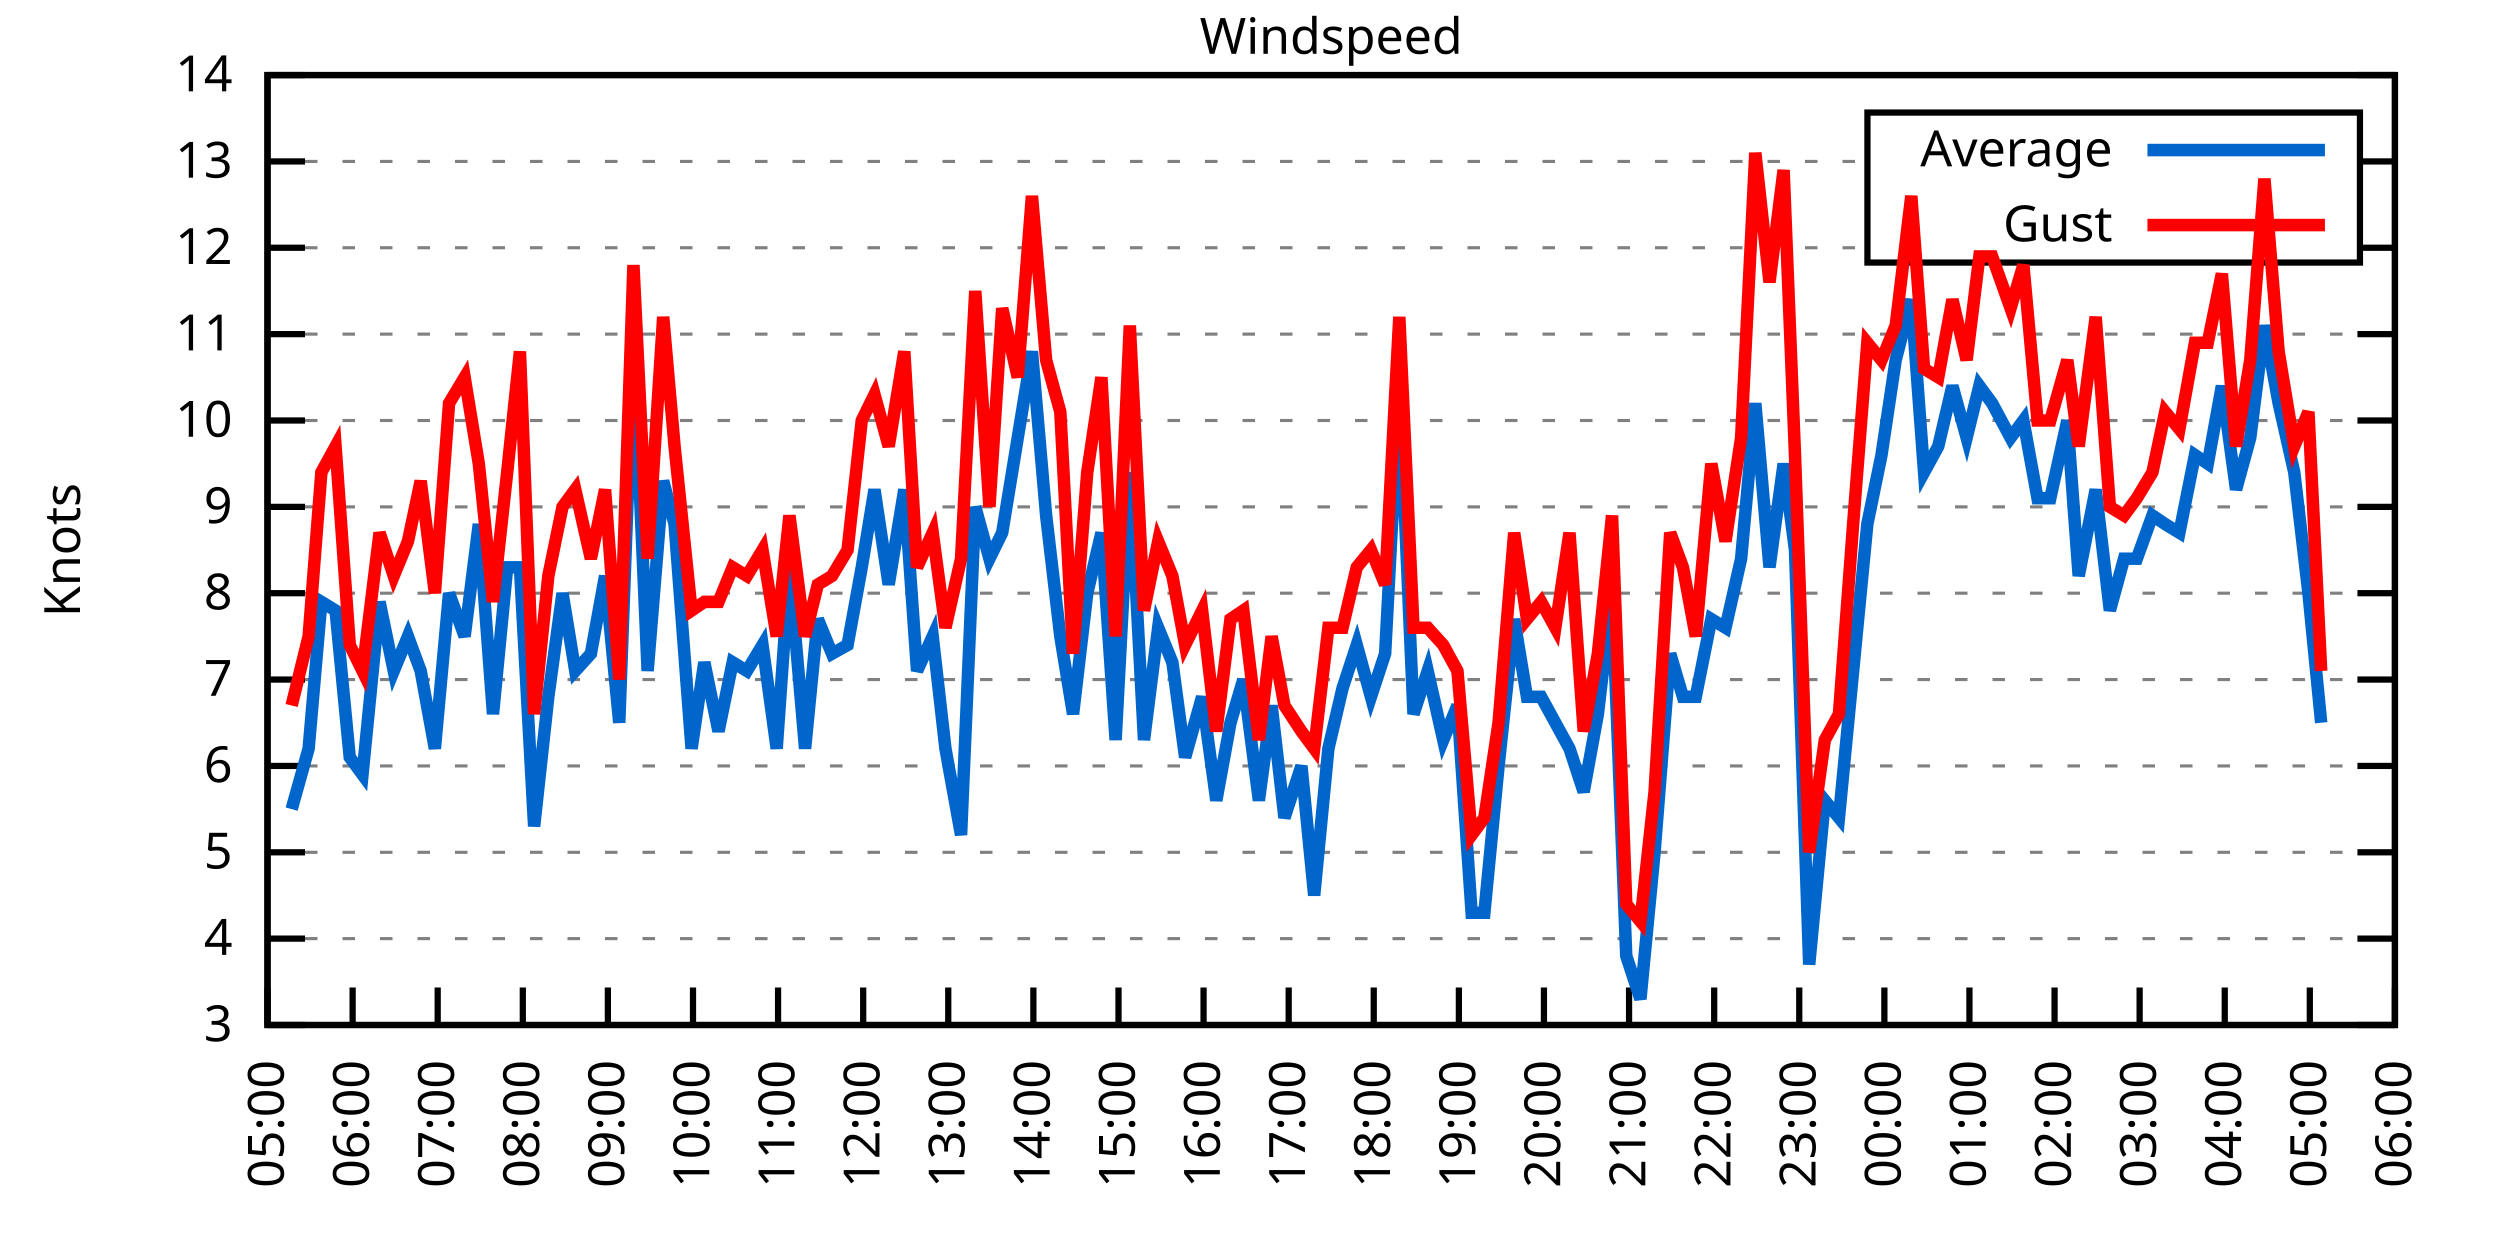
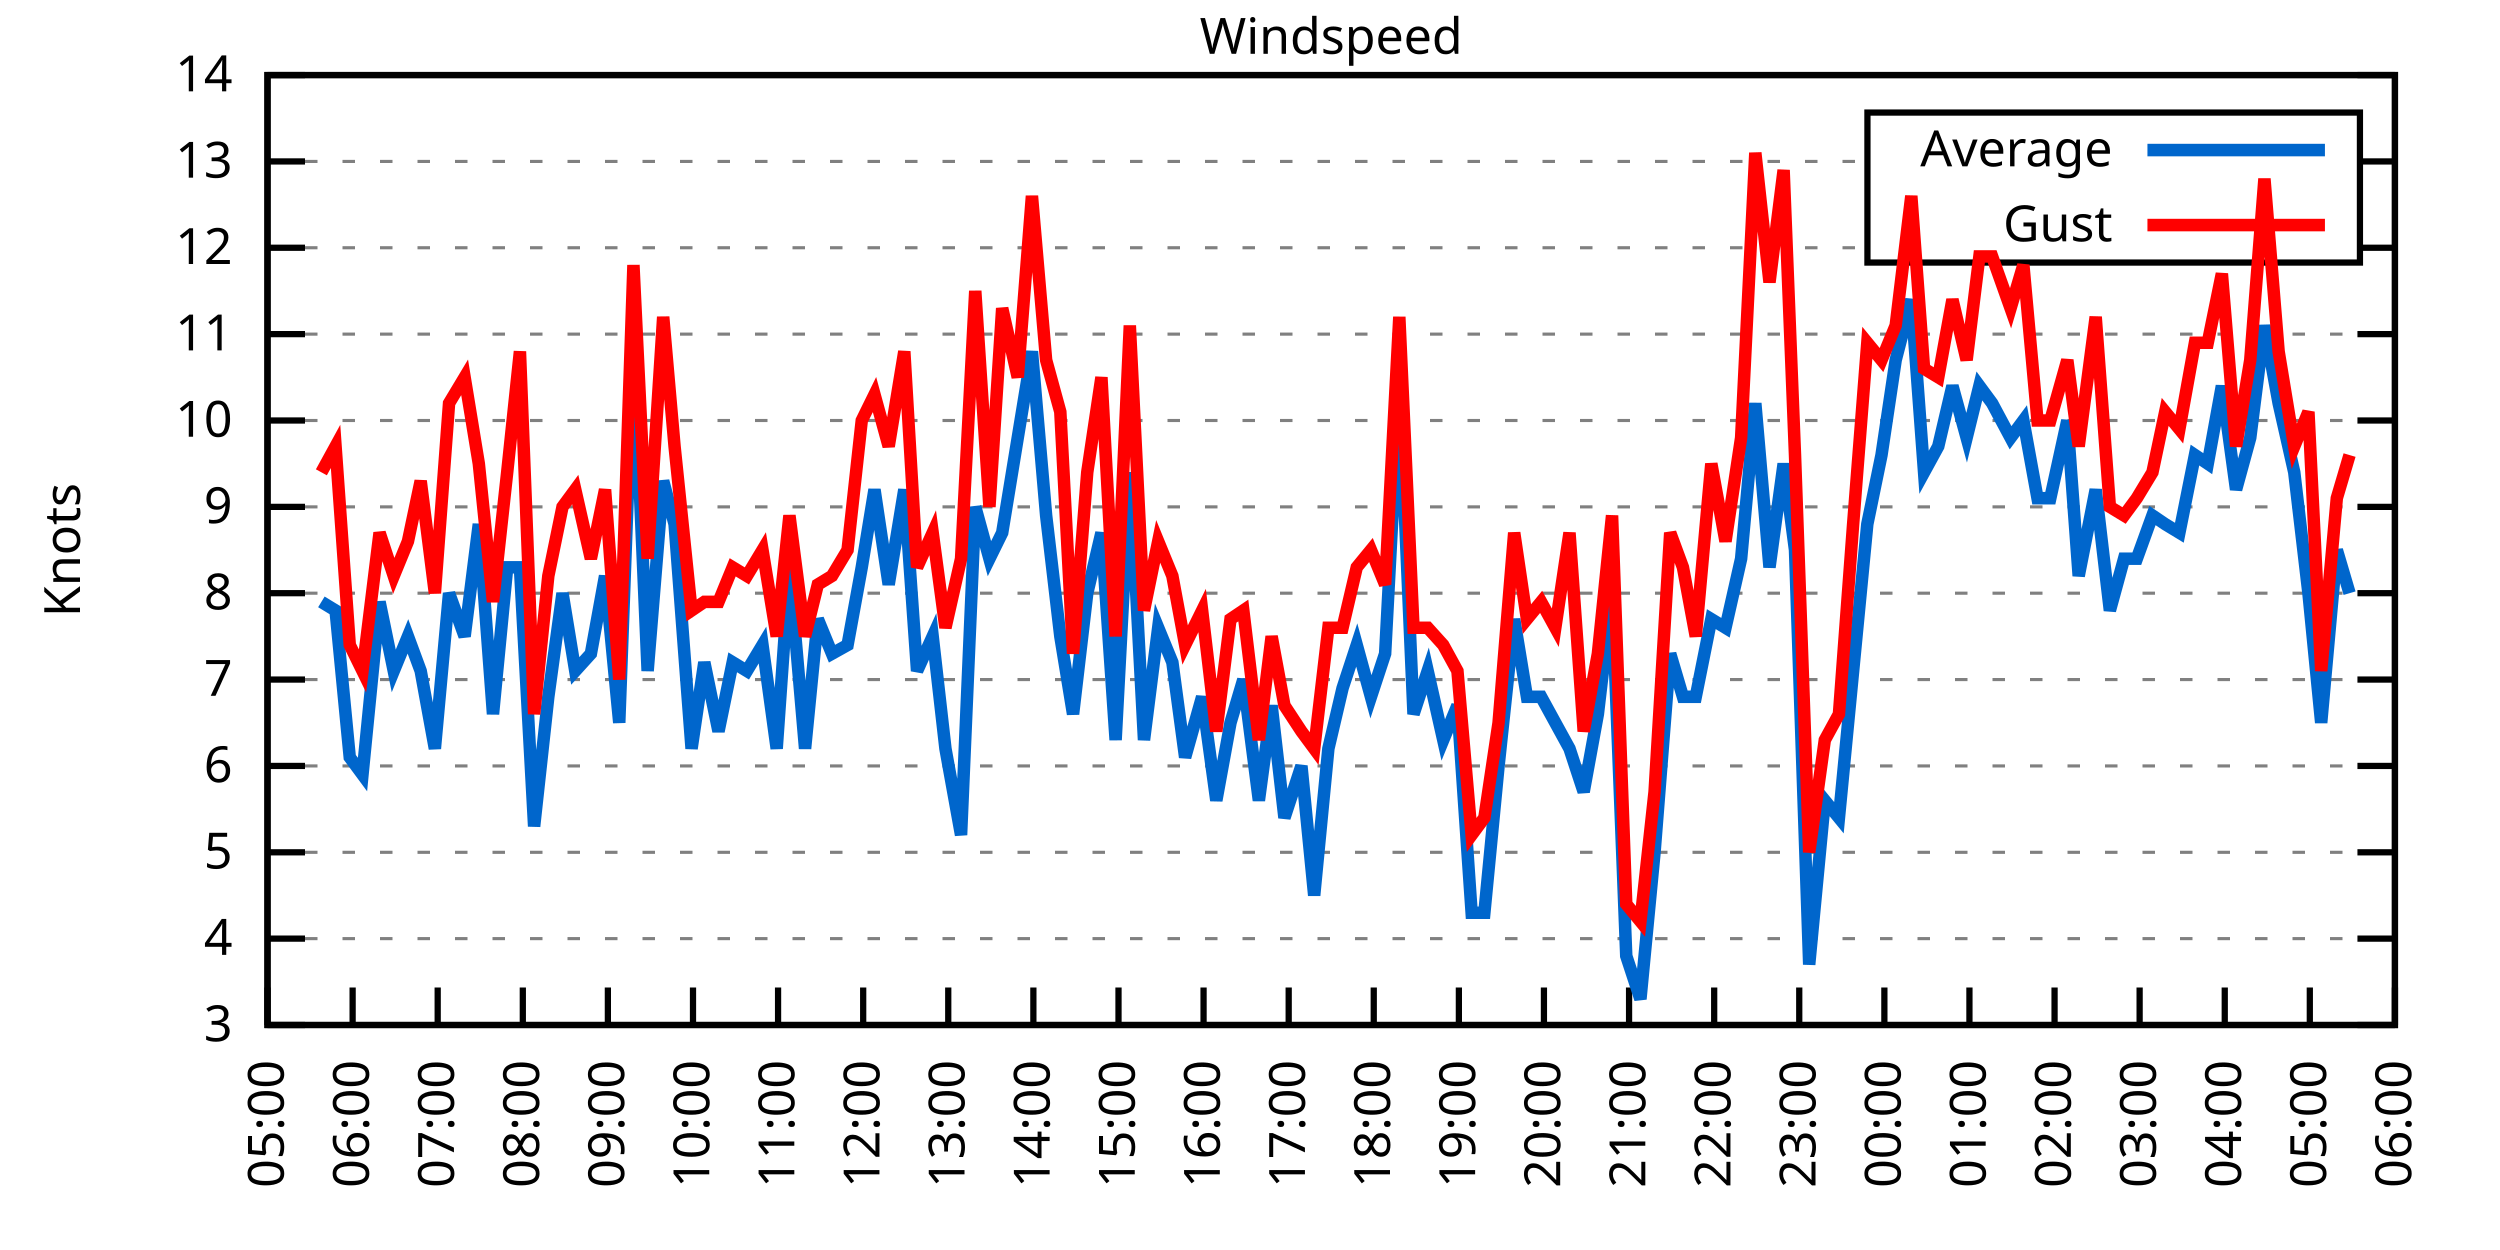
<svg xmlns="http://www.w3.org/2000/svg" xmlns:xlink="http://www.w3.org/1999/xlink" width="400" height="200" viewBox="0 0 400 200">
  <g id="gnuplot_canvas">
    <rect x="0" y="0" width="400" height="200" fill="none" />
    <defs>
      <circle id="gpDot" r="0.5" stroke-width="0.5" stroke="currentColor" />
      <path id="gpPt0" stroke-width="0.333" stroke="currentColor" d="M-1,0 h2 M0,-1 v2" />
      <path id="gpPt1" stroke-width="0.333" stroke="currentColor" d="M-1,-1 L1,1 M1,-1 L-1,1" />
      <path id="gpPt2" stroke-width="0.333" stroke="currentColor" d="M-1,0 L1,0 M0,-1 L0,1 M-1,-1 L1,1 M-1,1 L1,-1" />
      <rect id="gpPt3" stroke-width="0.333" stroke="currentColor" x="-1" y="-1" width="2" height="2" />
      <rect id="gpPt4" stroke-width="0.333" stroke="currentColor" fill="currentColor" x="-1" y="-1" width="2" height="2" />
      <circle id="gpPt5" stroke-width="0.333" stroke="currentColor" cx="0" cy="0" r="1" />
      <use xlink:href="#gpPt5" id="gpPt6" fill="currentColor" stroke="none" />
      <path id="gpPt7" stroke-width="0.333" stroke="currentColor" d="M0,-1.33 L-1.33,0.67 L1.33,0.67 z" />
      <use xlink:href="#gpPt7" id="gpPt8" fill="currentColor" stroke="none" />
      <use xlink:href="#gpPt7" id="gpPt9" stroke="currentColor" transform="rotate(180)" />
      <use xlink:href="#gpPt9" id="gpPt10" fill="currentColor" stroke="none" />
      <use xlink:href="#gpPt3" id="gpPt11" stroke="currentColor" transform="rotate(45)" />
      <use xlink:href="#gpPt11" id="gpPt12" fill="currentColor" stroke="none" />
      <path id="gpPt13" stroke-width="0.333" stroke="currentColor" d="M0,1.330 L1.265,0.411 L0.782,-1.067 L-0.782,-1.076 L-1.265,0.411 z" />
      <use xlink:href="#gpPt13" id="gpPt14" fill="currentColor" stroke="none" />
      <filter id="textbox" filterUnits="objectBoundingBox" x="0" y="0" height="1" width="1">
        <feFlood flood-color="white" flood-opacity="1" result="bgnd" />
        <feComposite in="SourceGraphic" in2="bgnd" operator="atop" />
      </filter>
      <filter id="greybox" filterUnits="objectBoundingBox" x="0" y="0" height="1" width="1">
        <feFlood flood-color="lightgrey" flood-opacity="1" result="grey" />
        <feComposite in="SourceGraphic" in2="grey" operator="atop" />
      </filter>
    </defs>
    <g fill="none" color="white" stroke="currentColor" stroke-width="1.00" stroke-linecap="butt" stroke-linejoin="miter">
</g>
    <g fill="none" color="black" stroke="currentColor" stroke-width="1.00" stroke-linecap="butt" stroke-linejoin="miter">
      <g stroke="none" shape-rendering="crispEdges">
        <polygon fill="rgb(255, 255, 255)" points="42.80,164.00 383.18,164.00 383.18,12.02 42.80,12.02 " />
      </g>
    </g>
    <g fill="none" color="black" stroke="currentColor" stroke-width="1.00" stroke-linecap="butt" stroke-linejoin="miter">
</g>
    <g fill="none" color="black" stroke="black" stroke-width="0.50" stroke-linecap="butt" stroke-linejoin="miter">
</g>
    <g fill="none" color="gray" stroke="currentColor" stroke-width="0.50" stroke-linecap="butt" stroke-linejoin="miter">
      <path stroke="gray" stroke-dasharray="2,4" class="gridline" d="M42.80,164.00 L383.19,164.00  " />
    </g>
    <g fill="none" color="gray" stroke="gray" stroke-width="1.00" stroke-linecap="butt" stroke-linejoin="miter">
</g>
    <g fill="none" color="black" stroke="currentColor" stroke-width="1.00" stroke-linecap="butt" stroke-linejoin="miter">
      <path stroke="black" d="M42.80,164.00 L48.80,164.00 M383.19,164.00 L377.19,164.00  " />
      <g transform="translate(37.20,166.60)" stroke="none" fill="black" font-family="Sans" font-size="8.00" text-anchor="end">
        <text>
          <tspan font-family="Sans"> 3</tspan>
        </text>
      </g>
    </g>
    <g fill="none" color="black" stroke="currentColor" stroke-width="1.00" stroke-linecap="butt" stroke-linejoin="miter">
</g>
    <g fill="none" color="black" stroke="black" stroke-width="0.50" stroke-linecap="butt" stroke-linejoin="miter">
</g>
    <g fill="none" color="gray" stroke="currentColor" stroke-width="0.50" stroke-linecap="butt" stroke-linejoin="miter">
      <path stroke="gray" stroke-dasharray="2,4" class="gridline" d="M42.80,150.18 L383.19,150.18  " />
    </g>
    <g fill="none" color="gray" stroke="gray" stroke-width="1.00" stroke-linecap="butt" stroke-linejoin="miter">
</g>
    <g fill="none" color="black" stroke="currentColor" stroke-width="1.00" stroke-linecap="butt" stroke-linejoin="miter">
      <path stroke="black" d="M42.80,150.18 L48.80,150.18 M383.19,150.18 L377.19,150.18  " />
      <g transform="translate(37.20,152.78)" stroke="none" fill="black" font-family="Sans" font-size="8.00" text-anchor="end">
        <text>
          <tspan font-family="Sans"> 4</tspan>
        </text>
      </g>
    </g>
    <g fill="none" color="black" stroke="currentColor" stroke-width="1.00" stroke-linecap="butt" stroke-linejoin="miter">
</g>
    <g fill="none" color="black" stroke="black" stroke-width="0.50" stroke-linecap="butt" stroke-linejoin="miter">
</g>
    <g fill="none" color="gray" stroke="currentColor" stroke-width="0.50" stroke-linecap="butt" stroke-linejoin="miter">
      <path stroke="gray" stroke-dasharray="2,4" class="gridline" d="M42.80,136.37 L383.19,136.37  " />
    </g>
    <g fill="none" color="gray" stroke="gray" stroke-width="1.00" stroke-linecap="butt" stroke-linejoin="miter">
</g>
    <g fill="none" color="black" stroke="currentColor" stroke-width="1.00" stroke-linecap="butt" stroke-linejoin="miter">
      <path stroke="black" d="M42.80,136.37 L48.80,136.37 M383.19,136.37 L377.19,136.37  " />
      <g transform="translate(37.20,138.97)" stroke="none" fill="black" font-family="Sans" font-size="8.00" text-anchor="end">
        <text>
          <tspan font-family="Sans"> 5</tspan>
        </text>
      </g>
    </g>
    <g fill="none" color="black" stroke="currentColor" stroke-width="1.00" stroke-linecap="butt" stroke-linejoin="miter">
</g>
    <g fill="none" color="black" stroke="black" stroke-width="0.50" stroke-linecap="butt" stroke-linejoin="miter">
</g>
    <g fill="none" color="gray" stroke="currentColor" stroke-width="0.50" stroke-linecap="butt" stroke-linejoin="miter">
      <path stroke="gray" stroke-dasharray="2,4" class="gridline" d="M42.80,122.55 L383.19,122.55  " />
    </g>
    <g fill="none" color="gray" stroke="gray" stroke-width="1.00" stroke-linecap="butt" stroke-linejoin="miter">
</g>
    <g fill="none" color="black" stroke="currentColor" stroke-width="1.00" stroke-linecap="butt" stroke-linejoin="miter">
      <path stroke="black" d="M42.80,122.55 L48.80,122.55 M383.19,122.55 L377.19,122.55  " />
      <g transform="translate(37.20,125.15)" stroke="none" fill="black" font-family="Sans" font-size="8.00" text-anchor="end">
        <text>
          <tspan font-family="Sans"> 6</tspan>
        </text>
      </g>
    </g>
    <g fill="none" color="black" stroke="currentColor" stroke-width="1.00" stroke-linecap="butt" stroke-linejoin="miter">
</g>
    <g fill="none" color="black" stroke="black" stroke-width="0.50" stroke-linecap="butt" stroke-linejoin="miter">
</g>
    <g fill="none" color="gray" stroke="currentColor" stroke-width="0.50" stroke-linecap="butt" stroke-linejoin="miter">
      <path stroke="gray" stroke-dasharray="2,4" class="gridline" d="M42.80,108.73 L383.19,108.73  " />
    </g>
    <g fill="none" color="gray" stroke="gray" stroke-width="1.00" stroke-linecap="butt" stroke-linejoin="miter">
</g>
    <g fill="none" color="black" stroke="currentColor" stroke-width="1.00" stroke-linecap="butt" stroke-linejoin="miter">
      <path stroke="black" d="M42.80,108.73 L48.80,108.73 M383.19,108.73 L377.19,108.73  " />
      <g transform="translate(37.20,111.33)" stroke="none" fill="black" font-family="Sans" font-size="8.00" text-anchor="end">
        <text>
          <tspan font-family="Sans"> 7</tspan>
        </text>
      </g>
    </g>
    <g fill="none" color="black" stroke="currentColor" stroke-width="1.00" stroke-linecap="butt" stroke-linejoin="miter">
</g>
    <g fill="none" color="black" stroke="black" stroke-width="0.50" stroke-linecap="butt" stroke-linejoin="miter">
</g>
    <g fill="none" color="gray" stroke="currentColor" stroke-width="0.50" stroke-linecap="butt" stroke-linejoin="miter">
      <path stroke="gray" stroke-dasharray="2,4" class="gridline" d="M42.80,94.91 L383.19,94.91  " />
    </g>
    <g fill="none" color="gray" stroke="gray" stroke-width="1.00" stroke-linecap="butt" stroke-linejoin="miter">
</g>
    <g fill="none" color="black" stroke="currentColor" stroke-width="1.00" stroke-linecap="butt" stroke-linejoin="miter">
      <path stroke="black" d="M42.80,94.91 L48.80,94.91 M383.19,94.91 L377.19,94.91  " />
      <g transform="translate(37.20,97.51)" stroke="none" fill="black" font-family="Sans" font-size="8.00" text-anchor="end">
        <text>
          <tspan font-family="Sans"> 8</tspan>
        </text>
      </g>
    </g>
    <g fill="none" color="black" stroke="currentColor" stroke-width="1.00" stroke-linecap="butt" stroke-linejoin="miter">
</g>
    <g fill="none" color="black" stroke="black" stroke-width="0.50" stroke-linecap="butt" stroke-linejoin="miter">
</g>
    <g fill="none" color="gray" stroke="currentColor" stroke-width="0.50" stroke-linecap="butt" stroke-linejoin="miter">
      <path stroke="gray" stroke-dasharray="2,4" class="gridline" d="M42.80,81.10 L383.19,81.10  " />
    </g>
    <g fill="none" color="gray" stroke="gray" stroke-width="1.00" stroke-linecap="butt" stroke-linejoin="miter">
</g>
    <g fill="none" color="black" stroke="currentColor" stroke-width="1.00" stroke-linecap="butt" stroke-linejoin="miter">
      <path stroke="black" d="M42.80,81.10 L48.80,81.10 M383.19,81.10 L377.19,81.10  " />
      <g transform="translate(37.20,83.70)" stroke="none" fill="black" font-family="Sans" font-size="8.00" text-anchor="end">
        <text>
          <tspan font-family="Sans"> 9</tspan>
        </text>
      </g>
    </g>
    <g fill="none" color="black" stroke="currentColor" stroke-width="1.00" stroke-linecap="butt" stroke-linejoin="miter">
</g>
    <g fill="none" color="black" stroke="black" stroke-width="0.50" stroke-linecap="butt" stroke-linejoin="miter">
</g>
    <g fill="none" color="gray" stroke="currentColor" stroke-width="0.50" stroke-linecap="butt" stroke-linejoin="miter">
      <path stroke="gray" stroke-dasharray="2,4" class="gridline" d="M42.80,67.28 L383.19,67.28  " />
    </g>
    <g fill="none" color="gray" stroke="gray" stroke-width="1.00" stroke-linecap="butt" stroke-linejoin="miter">
</g>
    <g fill="none" color="black" stroke="currentColor" stroke-width="1.00" stroke-linecap="butt" stroke-linejoin="miter">
      <path stroke="black" d="M42.80,67.28 L48.80,67.28 M383.19,67.28 L377.19,67.28  " />
      <g transform="translate(37.20,69.88)" stroke="none" fill="black" font-family="Sans" font-size="8.00" text-anchor="end">
        <text>
          <tspan font-family="Sans"> 10</tspan>
        </text>
      </g>
    </g>
    <g fill="none" color="black" stroke="currentColor" stroke-width="1.00" stroke-linecap="butt" stroke-linejoin="miter">
</g>
    <g fill="none" color="black" stroke="black" stroke-width="0.50" stroke-linecap="butt" stroke-linejoin="miter">
</g>
    <g fill="none" color="gray" stroke="currentColor" stroke-width="0.50" stroke-linecap="butt" stroke-linejoin="miter">
      <path stroke="gray" stroke-dasharray="2,4" class="gridline" d="M42.80,53.46 L383.19,53.46  " />
    </g>
    <g fill="none" color="gray" stroke="gray" stroke-width="1.00" stroke-linecap="butt" stroke-linejoin="miter">
</g>
    <g fill="none" color="black" stroke="currentColor" stroke-width="1.00" stroke-linecap="butt" stroke-linejoin="miter">
      <path stroke="black" d="M42.80,53.46 L48.80,53.46 M383.19,53.46 L377.19,53.46  " />
      <g transform="translate(37.20,56.06)" stroke="none" fill="black" font-family="Sans" font-size="8.00" text-anchor="end">
        <text>
          <tspan font-family="Sans"> 11</tspan>
        </text>
      </g>
    </g>
    <g fill="none" color="black" stroke="currentColor" stroke-width="1.00" stroke-linecap="butt" stroke-linejoin="miter">
</g>
    <g fill="none" color="black" stroke="black" stroke-width="0.50" stroke-linecap="butt" stroke-linejoin="miter">
</g>
    <g fill="none" color="gray" stroke="currentColor" stroke-width="0.50" stroke-linecap="butt" stroke-linejoin="miter">
      <path stroke="gray" stroke-dasharray="2,4" class="gridline" d="M42.80,39.64 L298.79,39.64 M377.59,39.64 L383.19,39.64  " />
    </g>
    <g fill="none" color="gray" stroke="gray" stroke-width="1.00" stroke-linecap="butt" stroke-linejoin="miter">
</g>
    <g fill="none" color="black" stroke="currentColor" stroke-width="1.00" stroke-linecap="butt" stroke-linejoin="miter">
      <path stroke="black" d="M42.80,39.64 L48.80,39.64 M383.19,39.64 L377.19,39.64  " />
      <g transform="translate(37.20,42.24)" stroke="none" fill="black" font-family="Sans" font-size="8.00" text-anchor="end">
        <text>
          <tspan font-family="Sans"> 12</tspan>
        </text>
      </g>
    </g>
    <g fill="none" color="black" stroke="currentColor" stroke-width="1.00" stroke-linecap="butt" stroke-linejoin="miter">
</g>
    <g fill="none" color="black" stroke="black" stroke-width="0.50" stroke-linecap="butt" stroke-linejoin="miter">
</g>
    <g fill="none" color="gray" stroke="currentColor" stroke-width="0.50" stroke-linecap="butt" stroke-linejoin="miter">
      <path stroke="gray" stroke-dasharray="2,4" class="gridline" d="M42.80,25.83 L298.79,25.83 M377.59,25.83 L383.19,25.83  " />
    </g>
    <g fill="none" color="gray" stroke="gray" stroke-width="1.00" stroke-linecap="butt" stroke-linejoin="miter">
</g>
    <g fill="none" color="black" stroke="currentColor" stroke-width="1.00" stroke-linecap="butt" stroke-linejoin="miter">
      <path stroke="black" d="M42.80,25.83 L48.80,25.83 M383.19,25.83 L377.19,25.83  " />
      <g transform="translate(37.20,28.43)" stroke="none" fill="black" font-family="Sans" font-size="8.00" text-anchor="end">
        <text>
          <tspan font-family="Sans"> 13</tspan>
        </text>
      </g>
    </g>
    <g fill="none" color="black" stroke="currentColor" stroke-width="1.00" stroke-linecap="butt" stroke-linejoin="miter">
</g>
    <g fill="none" color="black" stroke="black" stroke-width="0.50" stroke-linecap="butt" stroke-linejoin="miter">
</g>
    <g fill="none" color="gray" stroke="currentColor" stroke-width="0.50" stroke-linecap="butt" stroke-linejoin="miter">
      <path stroke="gray" stroke-dasharray="2,4" class="gridline" d="M42.80,12.01 L383.19,12.01  " />
    </g>
    <g fill="none" color="gray" stroke="gray" stroke-width="1.00" stroke-linecap="butt" stroke-linejoin="miter">
</g>
    <g fill="none" color="black" stroke="currentColor" stroke-width="1.00" stroke-linecap="butt" stroke-linejoin="miter">
      <path stroke="black" d="M42.80,12.01 L48.80,12.01 M383.19,12.01 L377.19,12.01  " />
      <g transform="translate(37.20,14.61)" stroke="none" fill="black" font-family="Sans" font-size="8.00" text-anchor="end">
        <text>
          <tspan font-family="Sans"> 14</tspan>
        </text>
      </g>
    </g>
    <g fill="none" color="black" stroke="currentColor" stroke-width="1.00" stroke-linecap="butt" stroke-linejoin="miter">
      <path stroke="black" d="M42.80,164.00 L42.80,158.00  " />
      <g transform="translate(45.40,169.60) rotate(270.00)" stroke="none" fill="black" font-family="Sans" font-size="8.00" text-anchor="end">
        <text>
          <tspan font-family="Sans">05:00</tspan>
        </text>
      </g>
    </g>
    <g fill="none" color="black" stroke="currentColor" stroke-width="1.00" stroke-linecap="butt" stroke-linejoin="miter">
      <path stroke="black" d="M56.42,164.00 L56.42,158.00  " />
      <g transform="translate(59.02,169.60) rotate(270.00)" stroke="none" fill="black" font-family="Sans" font-size="8.00" text-anchor="end">
        <text>
          <tspan font-family="Sans">06:00</tspan>
        </text>
      </g>
    </g>
    <g fill="none" color="black" stroke="currentColor" stroke-width="1.00" stroke-linecap="butt" stroke-linejoin="miter">
      <path stroke="black" d="M70.03,164.00 L70.03,158.00  " />
      <g transform="translate(72.63,169.60) rotate(270.00)" stroke="none" fill="black" font-family="Sans" font-size="8.00" text-anchor="end">
        <text>
          <tspan font-family="Sans">07:00</tspan>
        </text>
      </g>
    </g>
    <g fill="none" color="black" stroke="currentColor" stroke-width="1.00" stroke-linecap="butt" stroke-linejoin="miter">
      <path stroke="black" d="M83.65,164.00 L83.65,158.00  " />
      <g transform="translate(86.25,169.60) rotate(270.00)" stroke="none" fill="black" font-family="Sans" font-size="8.00" text-anchor="end">
        <text>
          <tspan font-family="Sans">08:00</tspan>
        </text>
      </g>
    </g>
    <g fill="none" color="black" stroke="currentColor" stroke-width="1.00" stroke-linecap="butt" stroke-linejoin="miter">
      <path stroke="black" d="M97.26,164.00 L97.26,158.00  " />
      <g transform="translate(99.86,169.60) rotate(270.00)" stroke="none" fill="black" font-family="Sans" font-size="8.00" text-anchor="end">
        <text>
          <tspan font-family="Sans">09:00</tspan>
        </text>
      </g>
    </g>
    <g fill="none" color="black" stroke="currentColor" stroke-width="1.00" stroke-linecap="butt" stroke-linejoin="miter">
      <path stroke="black" d="M110.88,164.00 L110.88,158.00  " />
      <g transform="translate(113.48,169.60) rotate(270.00)" stroke="none" fill="black" font-family="Sans" font-size="8.00" text-anchor="end">
        <text>
          <tspan font-family="Sans">10:00</tspan>
        </text>
      </g>
    </g>
    <g fill="none" color="black" stroke="currentColor" stroke-width="1.00" stroke-linecap="butt" stroke-linejoin="miter">
      <path stroke="black" d="M124.49,164.00 L124.49,158.00  " />
      <g transform="translate(127.09,169.60) rotate(270.00)" stroke="none" fill="black" font-family="Sans" font-size="8.00" text-anchor="end">
        <text>
          <tspan font-family="Sans">11:00</tspan>
        </text>
      </g>
    </g>
    <g fill="none" color="black" stroke="currentColor" stroke-width="1.00" stroke-linecap="butt" stroke-linejoin="miter">
      <path stroke="black" d="M138.11,164.00 L138.11,158.00  " />
      <g transform="translate(140.71,169.60) rotate(270.00)" stroke="none" fill="black" font-family="Sans" font-size="8.00" text-anchor="end">
        <text>
          <tspan font-family="Sans">12:00</tspan>
        </text>
      </g>
    </g>
    <g fill="none" color="black" stroke="currentColor" stroke-width="1.00" stroke-linecap="butt" stroke-linejoin="miter">
      <path stroke="black" d="M151.72,164.00 L151.72,158.00  " />
      <g transform="translate(154.32,169.60) rotate(270.00)" stroke="none" fill="black" font-family="Sans" font-size="8.00" text-anchor="end">
        <text>
          <tspan font-family="Sans">13:00</tspan>
        </text>
      </g>
    </g>
    <g fill="none" color="black" stroke="currentColor" stroke-width="1.00" stroke-linecap="butt" stroke-linejoin="miter">
      <path stroke="black" d="M165.34,164.00 L165.34,158.00  " />
      <g transform="translate(167.94,169.60) rotate(270.00)" stroke="none" fill="black" font-family="Sans" font-size="8.00" text-anchor="end">
        <text>
          <tspan font-family="Sans">14:00</tspan>
        </text>
      </g>
    </g>
    <g fill="none" color="black" stroke="currentColor" stroke-width="1.00" stroke-linecap="butt" stroke-linejoin="miter">
      <path stroke="black" d="M178.96,164.00 L178.96,158.00  " />
      <g transform="translate(181.56,169.60) rotate(270.00)" stroke="none" fill="black" font-family="Sans" font-size="8.00" text-anchor="end">
        <text>
          <tspan font-family="Sans">15:00</tspan>
        </text>
      </g>
    </g>
    <g fill="none" color="black" stroke="currentColor" stroke-width="1.00" stroke-linecap="butt" stroke-linejoin="miter">
      <path stroke="black" d="M192.57,164.00 L192.57,158.00  " />
      <g transform="translate(195.17,169.60) rotate(270.00)" stroke="none" fill="black" font-family="Sans" font-size="8.00" text-anchor="end">
        <text>
          <tspan font-family="Sans">16:00</tspan>
        </text>
      </g>
    </g>
    <g fill="none" color="black" stroke="currentColor" stroke-width="1.00" stroke-linecap="butt" stroke-linejoin="miter">
      <path stroke="black" d="M206.19,164.00 L206.19,158.00  " />
      <g transform="translate(208.79,169.60) rotate(270.00)" stroke="none" fill="black" font-family="Sans" font-size="8.00" text-anchor="end">
        <text>
          <tspan font-family="Sans">17:00</tspan>
        </text>
      </g>
    </g>
    <g fill="none" color="black" stroke="currentColor" stroke-width="1.00" stroke-linecap="butt" stroke-linejoin="miter">
      <path stroke="black" d="M219.80,164.00 L219.80,158.00  " />
      <g transform="translate(222.40,169.60) rotate(270.00)" stroke="none" fill="black" font-family="Sans" font-size="8.00" text-anchor="end">
        <text>
          <tspan font-family="Sans">18:00</tspan>
        </text>
      </g>
    </g>
    <g fill="none" color="black" stroke="currentColor" stroke-width="1.00" stroke-linecap="butt" stroke-linejoin="miter">
      <path stroke="black" d="M233.42,164.00 L233.42,158.00  " />
      <g transform="translate(236.02,169.60) rotate(270.00)" stroke="none" fill="black" font-family="Sans" font-size="8.00" text-anchor="end">
        <text>
          <tspan font-family="Sans">19:00</tspan>
        </text>
      </g>
    </g>
    <g fill="none" color="black" stroke="currentColor" stroke-width="1.00" stroke-linecap="butt" stroke-linejoin="miter">
      <path stroke="black" d="M247.03,164.00 L247.03,158.00  " />
      <g transform="translate(249.63,169.60) rotate(270.00)" stroke="none" fill="black" font-family="Sans" font-size="8.00" text-anchor="end">
        <text>
          <tspan font-family="Sans">20:00</tspan>
        </text>
      </g>
    </g>
    <g fill="none" color="black" stroke="currentColor" stroke-width="1.00" stroke-linecap="butt" stroke-linejoin="miter">
      <path stroke="black" d="M260.65,164.00 L260.65,158.00  " />
      <g transform="translate(263.25,169.60) rotate(270.00)" stroke="none" fill="black" font-family="Sans" font-size="8.00" text-anchor="end">
        <text>
          <tspan font-family="Sans">21:00</tspan>
        </text>
      </g>
    </g>
    <g fill="none" color="black" stroke="currentColor" stroke-width="1.00" stroke-linecap="butt" stroke-linejoin="miter">
      <path stroke="black" d="M274.27,164.00 L274.27,158.00  " />
      <g transform="translate(276.87,169.60) rotate(270.00)" stroke="none" fill="black" font-family="Sans" font-size="8.00" text-anchor="end">
        <text>
          <tspan font-family="Sans">22:00</tspan>
        </text>
      </g>
    </g>
    <g fill="none" color="black" stroke="currentColor" stroke-width="1.00" stroke-linecap="butt" stroke-linejoin="miter">
      <path stroke="black" d="M287.88,164.00 L287.88,158.00  " />
      <g transform="translate(290.48,169.60) rotate(270.00)" stroke="none" fill="black" font-family="Sans" font-size="8.00" text-anchor="end">
        <text>
          <tspan font-family="Sans">23:00</tspan>
        </text>
      </g>
    </g>
    <g fill="none" color="black" stroke="currentColor" stroke-width="1.00" stroke-linecap="butt" stroke-linejoin="miter">
      <path stroke="black" d="M301.50,164.00 L301.50,158.00  " />
      <g transform="translate(304.10,169.60) rotate(270.00)" stroke="none" fill="black" font-family="Sans" font-size="8.00" text-anchor="end">
        <text>
          <tspan font-family="Sans">00:00</tspan>
        </text>
      </g>
    </g>
    <g fill="none" color="black" stroke="currentColor" stroke-width="1.00" stroke-linecap="butt" stroke-linejoin="miter">
      <path stroke="black" d="M315.11,164.00 L315.11,158.00  " />
      <g transform="translate(317.71,169.60) rotate(270.00)" stroke="none" fill="black" font-family="Sans" font-size="8.00" text-anchor="end">
        <text>
          <tspan font-family="Sans">01:00</tspan>
        </text>
      </g>
    </g>
    <g fill="none" color="black" stroke="currentColor" stroke-width="1.00" stroke-linecap="butt" stroke-linejoin="miter">
      <path stroke="black" d="M328.73,164.00 L328.73,158.00  " />
      <g transform="translate(331.33,169.60) rotate(270.00)" stroke="none" fill="black" font-family="Sans" font-size="8.00" text-anchor="end">
        <text>
          <tspan font-family="Sans">02:00</tspan>
        </text>
      </g>
    </g>
    <g fill="none" color="black" stroke="currentColor" stroke-width="1.00" stroke-linecap="butt" stroke-linejoin="miter">
      <path stroke="black" d="M342.34,164.00 L342.34,158.00  " />
      <g transform="translate(344.94,169.60) rotate(270.00)" stroke="none" fill="black" font-family="Sans" font-size="8.00" text-anchor="end">
        <text>
          <tspan font-family="Sans">03:00</tspan>
        </text>
      </g>
    </g>
    <g fill="none" color="black" stroke="currentColor" stroke-width="1.00" stroke-linecap="butt" stroke-linejoin="miter">
      <path stroke="black" d="M355.96,164.00 L355.96,158.00  " />
      <g transform="translate(358.56,169.60) rotate(270.00)" stroke="none" fill="black" font-family="Sans" font-size="8.00" text-anchor="end">
        <text>
          <tspan font-family="Sans">04:00</tspan>
        </text>
      </g>
    </g>
    <g fill="none" color="black" stroke="currentColor" stroke-width="1.00" stroke-linecap="butt" stroke-linejoin="miter">
      <path stroke="black" d="M369.57,164.00 L369.57,158.00  " />
      <g transform="translate(372.17,169.60) rotate(270.00)" stroke="none" fill="black" font-family="Sans" font-size="8.00" text-anchor="end">
        <text>
          <tspan font-family="Sans">05:00</tspan>
        </text>
      </g>
    </g>
    <g fill="none" color="black" stroke="currentColor" stroke-width="1.00" stroke-linecap="butt" stroke-linejoin="miter">
      <path stroke="black" d="M383.19,164.00 L383.19,158.00  " />
      <g transform="translate(385.79,169.60) rotate(270.00)" stroke="none" fill="black" font-family="Sans" font-size="8.00" text-anchor="end">
        <text>
          <tspan font-family="Sans">06:00</tspan>
        </text>
      </g>
    </g>
    <g fill="none" color="black" stroke="currentColor" stroke-width="1.00" stroke-linecap="butt" stroke-linejoin="miter">
</g>
    <g fill="none" color="black" stroke="currentColor" stroke-width="1.00" stroke-linecap="butt" stroke-linejoin="miter">
      <path stroke="black" d="M42.80,12.01 L42.80,164.00 L383.19,164.00 L383.19,12.01 L42.80,12.01 Z  " />
    </g>
    <g fill="none" color="black" stroke="currentColor" stroke-width="1.00" stroke-linecap="butt" stroke-linejoin="miter">
</g>
    <g fill="none" color="black" stroke="currentColor" stroke-width="1.00" stroke-linecap="butt" stroke-linejoin="miter">
      <path stroke="black" d="M298.79,42.01 L298.79,18.01 L377.59,18.01 L377.59,42.01 L298.79,42.01 Z  " />
    </g>
    <g id="Windspeed_plot_1">
      <g fill="none" color="white" stroke="black" stroke-width="2.00" stroke-linecap="butt" stroke-linejoin="miter">
</g>
      <g fill="none" color="black" stroke="currentColor" stroke-width="2.00" stroke-linecap="butt" stroke-linejoin="miter">
        <g transform="translate(337.99,26.61)" stroke="none" fill="black" font-family="Sans" font-size="8.00" text-anchor="end">
          <text>
            <tspan font-family="Sans">Average</tspan>
          </text>
        </g>
      </g>
      <g fill="none" color="black" stroke="currentColor" stroke-width="2.00" stroke-linecap="butt" stroke-linejoin="miter">
-         <path stroke="rgb(  0, 102, 204)" d="M343.59,24.01 L371.99,24.01 M46.66,129.46 L49.38,119.78 L51.42,96.30 L53.69,97.68 L55.96,121.17 L58.00,123.93   L60.73,96.30 L63.00,107.35 L65.27,101.82 L67.31,107.35 L69.58,119.78 L71.85,94.91 L74.34,101.82 L76.61,83.86   L78.88,114.26 L81.15,90.77 L83.19,90.77 L85.46,132.22 L87.73,111.49 L90.00,94.91 L92.04,107.35 L94.54,104.59   L96.81,92.15 L99.08,115.64 L101.35,54.84 L103.62,107.35 L106.11,76.95 L107.93,83.86 L110.65,119.78 L112.69,105.97   L114.96,117.02 L117.23,105.97 L119.50,107.35 L122.00,103.20 L124.27,119.78 L126.31,90.77 L128.81,119.78 L130.85,99.06   L133.12,104.59 L135.61,103.20 L137.88,90.77 L139.92,78.33 L142.19,93.53 L144.69,78.33 L146.73,107.35 L149.23,101.82   L151.27,119.78 L153.77,133.60 L156.04,81.10 L158.31,89.39 L160.35,85.24 L162.84,70.04 L165.11,56.23 L167.38,82.48   L169.65,101.82 L171.69,114.26 L173.96,94.91 L176.23,85.24 L178.50,118.40 L180.77,75.57 L183.04,118.40 L185.31,100.44   L187.58,105.97 L189.62,121.17 L192.34,111.49 L194.61,128.08 L196.88,115.64 L198.93,108.73 L201.42,128.08 L203.46,112.88   L205.51,130.84 L208.23,122.55 L210.27,143.27 L212.54,119.78 L214.81,110.11 L217.08,103.20 L219.35,111.49 L221.62,104.59   L223.89,61.75 L226.16,114.26 L228.43,107.35 L230.92,118.40 L233.19,112.88 L235.46,146.04 L237.50,146.04 L239.77,122.55   L242.27,99.06 L244.31,111.49 L246.58,111.49 L248.85,115.64 L251.12,119.78 L253.39,126.69 L255.66,114.26 L257.93,94.91   L260.20,152.95 L262.47,159.85 L264.73,136.37 L267.23,104.59 L269.27,111.49 L271.32,111.49 L273.81,99.06 L276.08,100.44   L278.58,89.39 L280.85,64.52 L283.12,90.77 L285.38,74.19 L287.20,88.00 L289.47,154.33 L291.97,128.08 L294.23,130.84   L296.50,107.35 L298.77,83.86 L301.04,72.81 L303.31,57.61 L305.81,47.93 L307.85,75.57 L310.12,71.42 L312.39,61.75   L314.66,70.04 L316.70,61.75 L318.74,64.52 L321.69,70.04 L323.74,67.28 L326.00,79.71 L328.05,79.71 L330.77,67.28   L332.59,92.15 L335.31,78.33 L337.58,97.68 L339.85,89.39 L341.89,89.39 L344.39,82.48 L346.43,83.86 L348.70,85.24   L351.19,72.81 L353.24,74.19 L355.50,61.75 L357.77,78.33 L360.04,70.04 L362.31,52.08 L364.58,64.52 L367.08,75.57   L369.35,94.91 L371.39,115.64  " />
+         <path stroke="rgb(  0, 102, 204)" d="M343.59,24.01 L371.99,24.01 M51.42,96.30 L53.69,97.68 L55.96,121.17 L58.00,123.93 L60.73,96.30 L63.00,107.35   L65.27,101.82 L67.31,107.35 L69.58,119.78 L71.85,94.91 L74.34,101.82 L76.61,83.86 L78.88,114.26 L81.15,90.77   L83.19,90.77 L85.46,132.22 L87.73,111.49 L90.00,94.91 L92.04,107.35 L94.54,104.59 L96.81,92.15 L99.08,115.64   L101.35,54.84 L103.62,107.35 L106.11,76.95 L107.93,83.86 L110.65,119.78 L112.69,105.97 L114.96,117.02 L117.23,105.97   L119.50,107.35 L122.00,103.20 L124.27,119.78 L126.31,90.77 L128.81,119.78 L130.85,99.06 L133.12,104.59 L135.61,103.20   L137.88,90.77 L139.92,78.33 L142.19,93.53 L144.69,78.33 L146.73,107.35 L149.23,101.82 L151.27,119.78 L153.77,133.60   L156.04,81.10 L158.31,89.39 L160.35,85.24 L162.84,70.04 L165.11,56.23 L167.38,82.48 L169.65,101.82 L171.69,114.26   L173.96,94.91 L176.23,85.24 L178.50,118.40 L180.77,75.57 L183.04,118.40 L185.31,100.44 L187.58,105.97 L189.62,121.17   L192.34,111.49 L194.61,128.08 L196.88,115.64 L198.93,108.73 L201.42,128.08 L203.46,112.88 L205.51,130.84 L208.23,122.55   L210.27,143.27 L212.54,119.78 L214.81,110.11 L217.08,103.20 L219.35,111.49 L221.62,104.59 L223.89,61.75 L226.16,114.26   L228.43,107.35 L230.92,118.40 L233.19,112.88 L235.46,146.04 L237.50,146.04 L239.77,122.55 L242.27,99.06 L244.31,111.49   L246.58,111.49 L248.85,115.64 L251.12,119.78 L253.39,126.69 L255.66,114.26 L257.93,94.91 L260.20,152.95 L262.47,159.85   L264.73,136.37 L267.23,104.59 L269.27,111.49 L271.32,111.49 L273.81,99.06 L276.08,100.44 L278.58,89.39 L280.85,64.52   L283.12,90.77 L285.38,74.19 L287.20,88.00 L289.47,154.33 L291.97,128.08 L294.23,130.84 L296.50,107.35 L298.77,83.86   L301.04,72.81 L303.31,57.61 L305.81,47.93 L307.85,75.57 L310.12,71.42 L312.39,61.75 L314.66,70.04 L316.70,61.75   L318.74,64.52 L321.69,70.04 L323.74,67.28 L326.00,79.71 L328.05,79.71 L330.77,67.28 L332.59,92.15 L335.31,78.33   L337.58,97.68 L339.85,89.39 L341.89,89.39 L344.39,82.48 L346.43,83.86 L348.70,85.24 L351.19,72.81 L353.24,74.19   L355.50,61.75 L357.77,78.33 L360.04,70.04 L362.31,52.08 L364.58,64.52 L367.08,75.57 L369.35,94.91 L371.39,115.64   L373.89,88.00 L375.93,94.91  " />
      </g>
    </g>
    <g id="Windspeed_plot_2">
      <g fill="none" color="black" stroke="currentColor" stroke-width="2.00" stroke-linecap="butt" stroke-linejoin="miter">
        <g transform="translate(337.99,38.61)" stroke="none" fill="black" font-family="Sans" font-size="8.00" text-anchor="end">
          <text>
            <tspan font-family="Sans">Gust</tspan>
          </text>
        </g>
      </g>
      <g fill="none" color="black" stroke="currentColor" stroke-width="2.00" stroke-linecap="butt" stroke-linejoin="miter">
-         <path stroke="rgb(255,   0,   0)" d="M343.59,36.01 L371.99,36.01 M46.66,112.88 L49.38,101.82 L51.42,75.57 L53.69,71.42 L55.96,103.20 L58.00,107.35   L60.73,85.24 L63.00,92.15 L65.27,86.62 L67.31,76.95 L69.58,94.91 L71.85,64.52 L74.34,60.37 L76.61,74.19   L78.88,96.30 L81.15,75.57 L83.19,56.23 L85.46,114.26 L87.73,92.15 L90.00,81.10 L92.04,78.33 L94.54,89.39   L96.81,78.33 L99.08,108.73 L101.35,42.41 L103.62,89.39 L106.11,50.70 L107.93,71.42 L110.65,97.68 L112.69,96.30   L114.96,96.30 L117.23,90.77 L119.50,92.15 L122.00,88.00 L124.27,101.82 L126.31,82.48 L128.81,101.82 L130.85,93.53   L133.12,92.15 L135.61,88.00 L137.88,67.28 L139.92,63.13 L142.19,71.42 L144.69,56.23 L146.73,90.77 L149.23,85.24   L151.27,100.44 L153.77,89.39 L156.04,46.55 L158.31,81.10 L160.35,49.32 L162.84,60.37 L165.11,31.35 L167.38,57.61   L169.65,65.90 L171.69,104.59 L173.96,75.57 L176.23,60.37 L178.50,101.82 L180.77,52.08 L183.04,97.68 L185.31,86.62   L187.58,92.15 L189.62,103.20 L192.34,97.68 L194.61,117.02 L196.88,99.06 L198.93,97.68 L201.42,118.40 L203.46,101.82   L205.51,112.88 L208.23,117.02 L210.27,119.78 L212.54,100.44 L214.81,100.44 L217.08,90.77 L219.35,88.00 L221.62,93.53   L223.89,50.70 L226.16,100.44 L228.43,100.44 L230.92,103.20 L233.19,107.35 L235.46,133.60 L237.50,130.84 L239.77,115.64   L242.27,85.24 L244.31,99.06 L246.58,96.30 L248.85,100.44 L251.12,85.24 L253.39,117.02 L255.66,104.59 L257.93,82.48   L260.20,144.66 L262.47,147.42 L264.73,126.69 L267.23,85.24 L269.27,90.77 L271.32,101.82 L273.81,74.19 L276.08,86.62   L278.58,70.04 L280.85,24.45 L283.12,45.17 L285.38,27.21 L287.20,72.81 L289.47,136.37 L291.97,118.40 L294.23,114.26   L296.50,83.86 L298.77,54.84 L301.04,57.61 L303.31,52.08 L305.81,31.35 L307.85,58.99 L310.12,60.37 L312.39,47.93   L314.66,57.61 L316.70,41.03 L318.74,41.03 L321.69,49.32 L323.74,42.41 L326.00,67.28 L328.05,67.28 L330.77,57.61   L332.59,71.42 L335.31,50.70 L337.58,81.10 L339.85,82.48 L341.89,79.71 L344.39,75.57 L346.43,65.90 L348.70,68.66   L351.19,54.84 L353.24,54.84 L355.50,43.79 L357.77,71.42 L360.04,57.61 L362.31,28.59 L364.58,56.23 L367.08,71.42   L369.35,65.90 L371.39,107.35  " />
+         <path stroke="rgb(255,   0,   0)" d="M343.59,36.01 L371.99,36.01 M51.42,75.57 L53.69,71.42 L55.96,103.20 L58.00,107.35 L60.73,85.24 L63.00,92.15   L65.27,86.62 L67.31,76.95 L69.58,94.91 L71.85,64.52 L74.34,60.37 L76.61,74.19 L78.88,96.30 L81.15,75.57   L83.19,56.23 L85.46,114.26 L87.73,92.15 L90.00,81.10 L92.04,78.33 L94.54,89.39 L96.81,78.33 L99.08,108.73   L101.35,42.41 L103.62,89.39 L106.11,50.70 L107.93,71.42 L110.65,97.68 L112.69,96.30 L114.96,96.30 L117.23,90.77   L119.50,92.15 L122.00,88.00 L124.27,101.82 L126.31,82.48 L128.81,101.82 L130.85,93.53 L133.12,92.15 L135.61,88.00   L137.88,67.28 L139.92,63.13 L142.19,71.42 L144.69,56.23 L146.73,90.77 L149.23,85.24 L151.27,100.44 L153.77,89.39   L156.04,46.55 L158.31,81.10 L160.35,49.32 L162.84,60.37 L165.11,31.35 L167.38,57.61 L169.65,65.90 L171.69,104.59   L173.96,75.57 L176.23,60.37 L178.50,101.82 L180.77,52.08 L183.04,97.68 L185.31,86.62 L187.58,92.15 L189.62,103.20   L192.34,97.68 L194.61,117.02 L196.88,99.06 L198.93,97.68 L201.42,118.40 L203.46,101.82 L205.51,112.88 L208.23,117.02   L210.27,119.78 L212.54,100.44 L214.81,100.44 L217.08,90.77 L219.35,88.00 L221.62,93.53 L223.89,50.70 L226.16,100.44   L228.43,100.44 L230.92,103.20 L233.19,107.35 L235.46,133.60 L237.50,130.84 L239.77,115.64 L242.27,85.24 L244.31,99.06   L246.58,96.30 L248.85,100.44 L251.12,85.24 L253.39,117.02 L255.66,104.59 L257.93,82.48 L260.20,144.66 L262.47,147.42   L264.73,126.69 L267.23,85.24 L269.27,90.77 L271.32,101.82 L273.81,74.19 L276.08,86.62 L278.58,70.04 L280.85,24.45   L283.12,45.17 L285.38,27.21 L287.20,72.81 L289.47,136.37 L291.97,118.40 L294.23,114.26 L296.50,83.86 L298.77,54.84   L301.04,57.61 L303.31,52.08 L305.81,31.35 L307.85,58.99 L310.12,60.37 L312.39,47.93 L314.66,57.61 L316.70,41.03   L318.74,41.03 L321.69,49.32 L323.74,42.41 L326.00,67.28 L328.05,67.28 L330.77,57.61 L332.59,71.42 L335.31,50.70   L337.58,81.10 L339.85,82.48 L341.89,79.71 L344.39,75.57 L346.43,65.90 L348.70,68.66 L351.19,54.84 L353.24,54.84   L355.50,43.79 L357.77,71.42 L360.04,57.61 L362.31,28.59 L364.58,56.23 L367.08,71.42 L369.35,65.90 L371.39,107.35   L373.89,79.71 L375.93,72.81  " />
      </g>
    </g>
    <g fill="none" color="black" stroke="currentColor" stroke-width="2.00" stroke-linecap="butt" stroke-linejoin="miter">
</g>
    <g fill="none" color="black" stroke="black" stroke-width="1.00" stroke-linecap="butt" stroke-linejoin="miter">
</g>
    <g fill="none" color="black" stroke="currentColor" stroke-width="1.00" stroke-linecap="butt" stroke-linejoin="miter">
      <path stroke="black" d="M42.80,12.01 L42.80,164.00 L383.19,164.00 L383.19,12.01 L42.80,12.01 Z  " />
      <g transform="translate(12.80,88.01) rotate(270.00)" stroke="none" fill="black" font-family="Sans" font-size="8.00" text-anchor="middle">
        <text>
          <tspan font-family="Sans">Knots</tspan>
        </text>
      </g>
    </g>
    <g fill="none" color="black" stroke="currentColor" stroke-width="1.00" stroke-linecap="butt" stroke-linejoin="miter">
</g>
    <g fill="none" color="black" stroke="currentColor" stroke-width="1.00" stroke-linecap="butt" stroke-linejoin="miter">
      <g transform="translate(212.99,8.61)" stroke="none" fill="black" font-family="Sans" font-size="8.00" text-anchor="middle">
        <text>
          <tspan font-family="Sans">Windspeed</tspan>
        </text>
      </g>
    </g>
    <g fill="none" color="black" stroke="currentColor" stroke-width="1.00" stroke-linecap="butt" stroke-linejoin="miter">
</g>
  </g>
</svg>
